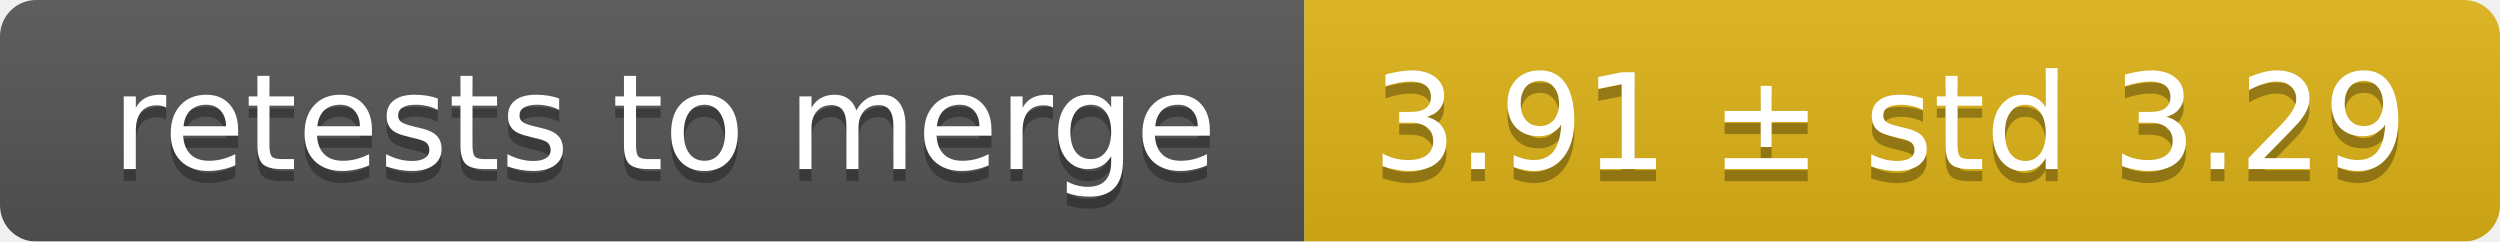
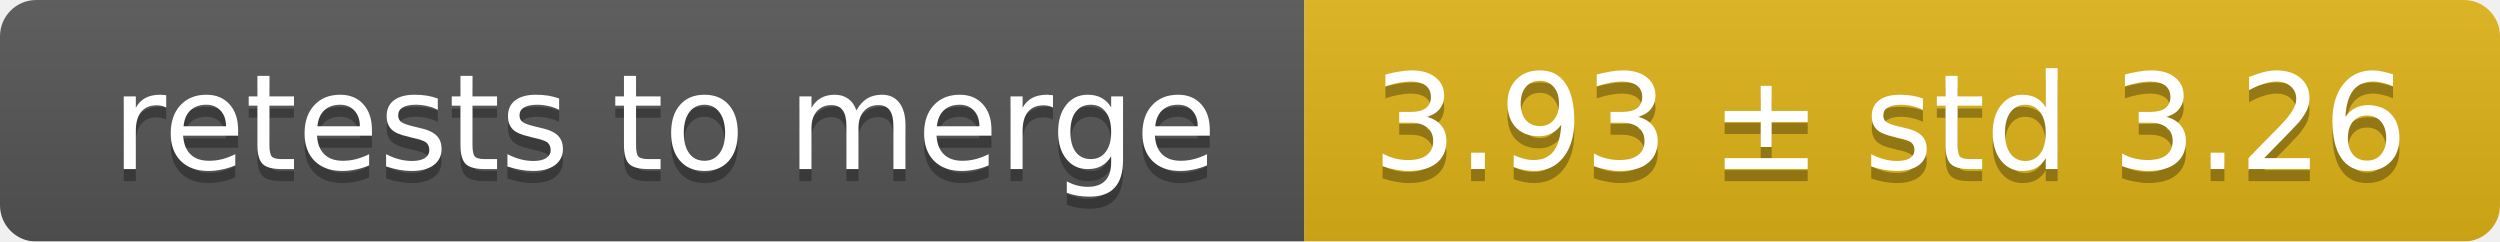
<svg xmlns="http://www.w3.org/2000/svg" width="207" height="20">
  <linearGradient id="smooth" x2="0" y2="100%">
    <stop offset="0" stop-color="#bbb" stop-opacity=".1" />
    <stop offset="1" stop-opacity=".1" />
  </linearGradient>
  <mask id="round">
    <rect width="207" height="20" rx="3" fill="#fff" />
  </mask>
  <g mask="url(#round)">
    <rect width="108" height="20" fill="#555" />
    <rect x="108" width="99" height="20" fill="#dfb317" />
    <rect width="207" height="20" fill="url(#smooth)" />
  </g>
  <g fill="#fff" text-anchor="middle" font-family="DejaVu Sans,Verdana,Geneva,sans-serif" font-size="11">
    <text x="55" y="15" fill="#010101" fill-opacity=".3">retests to merge</text>
    <text x="55" y="14">retests to merge</text>
-     <text x="156.5" y="15" fill="#010101" fill-opacity=".3">3.91 ± std 3.29</text>
-     <text x="156.5" y="14">3.91 ± std 3.29</text>
+     <text x="156.5" y="15" fill="#010101" fill-opacity=".3">3.93 ± std 3.26</text>
+     <text x="156.5" y="14">3.93 ± std 3.26</text>
  </g>
</svg>
